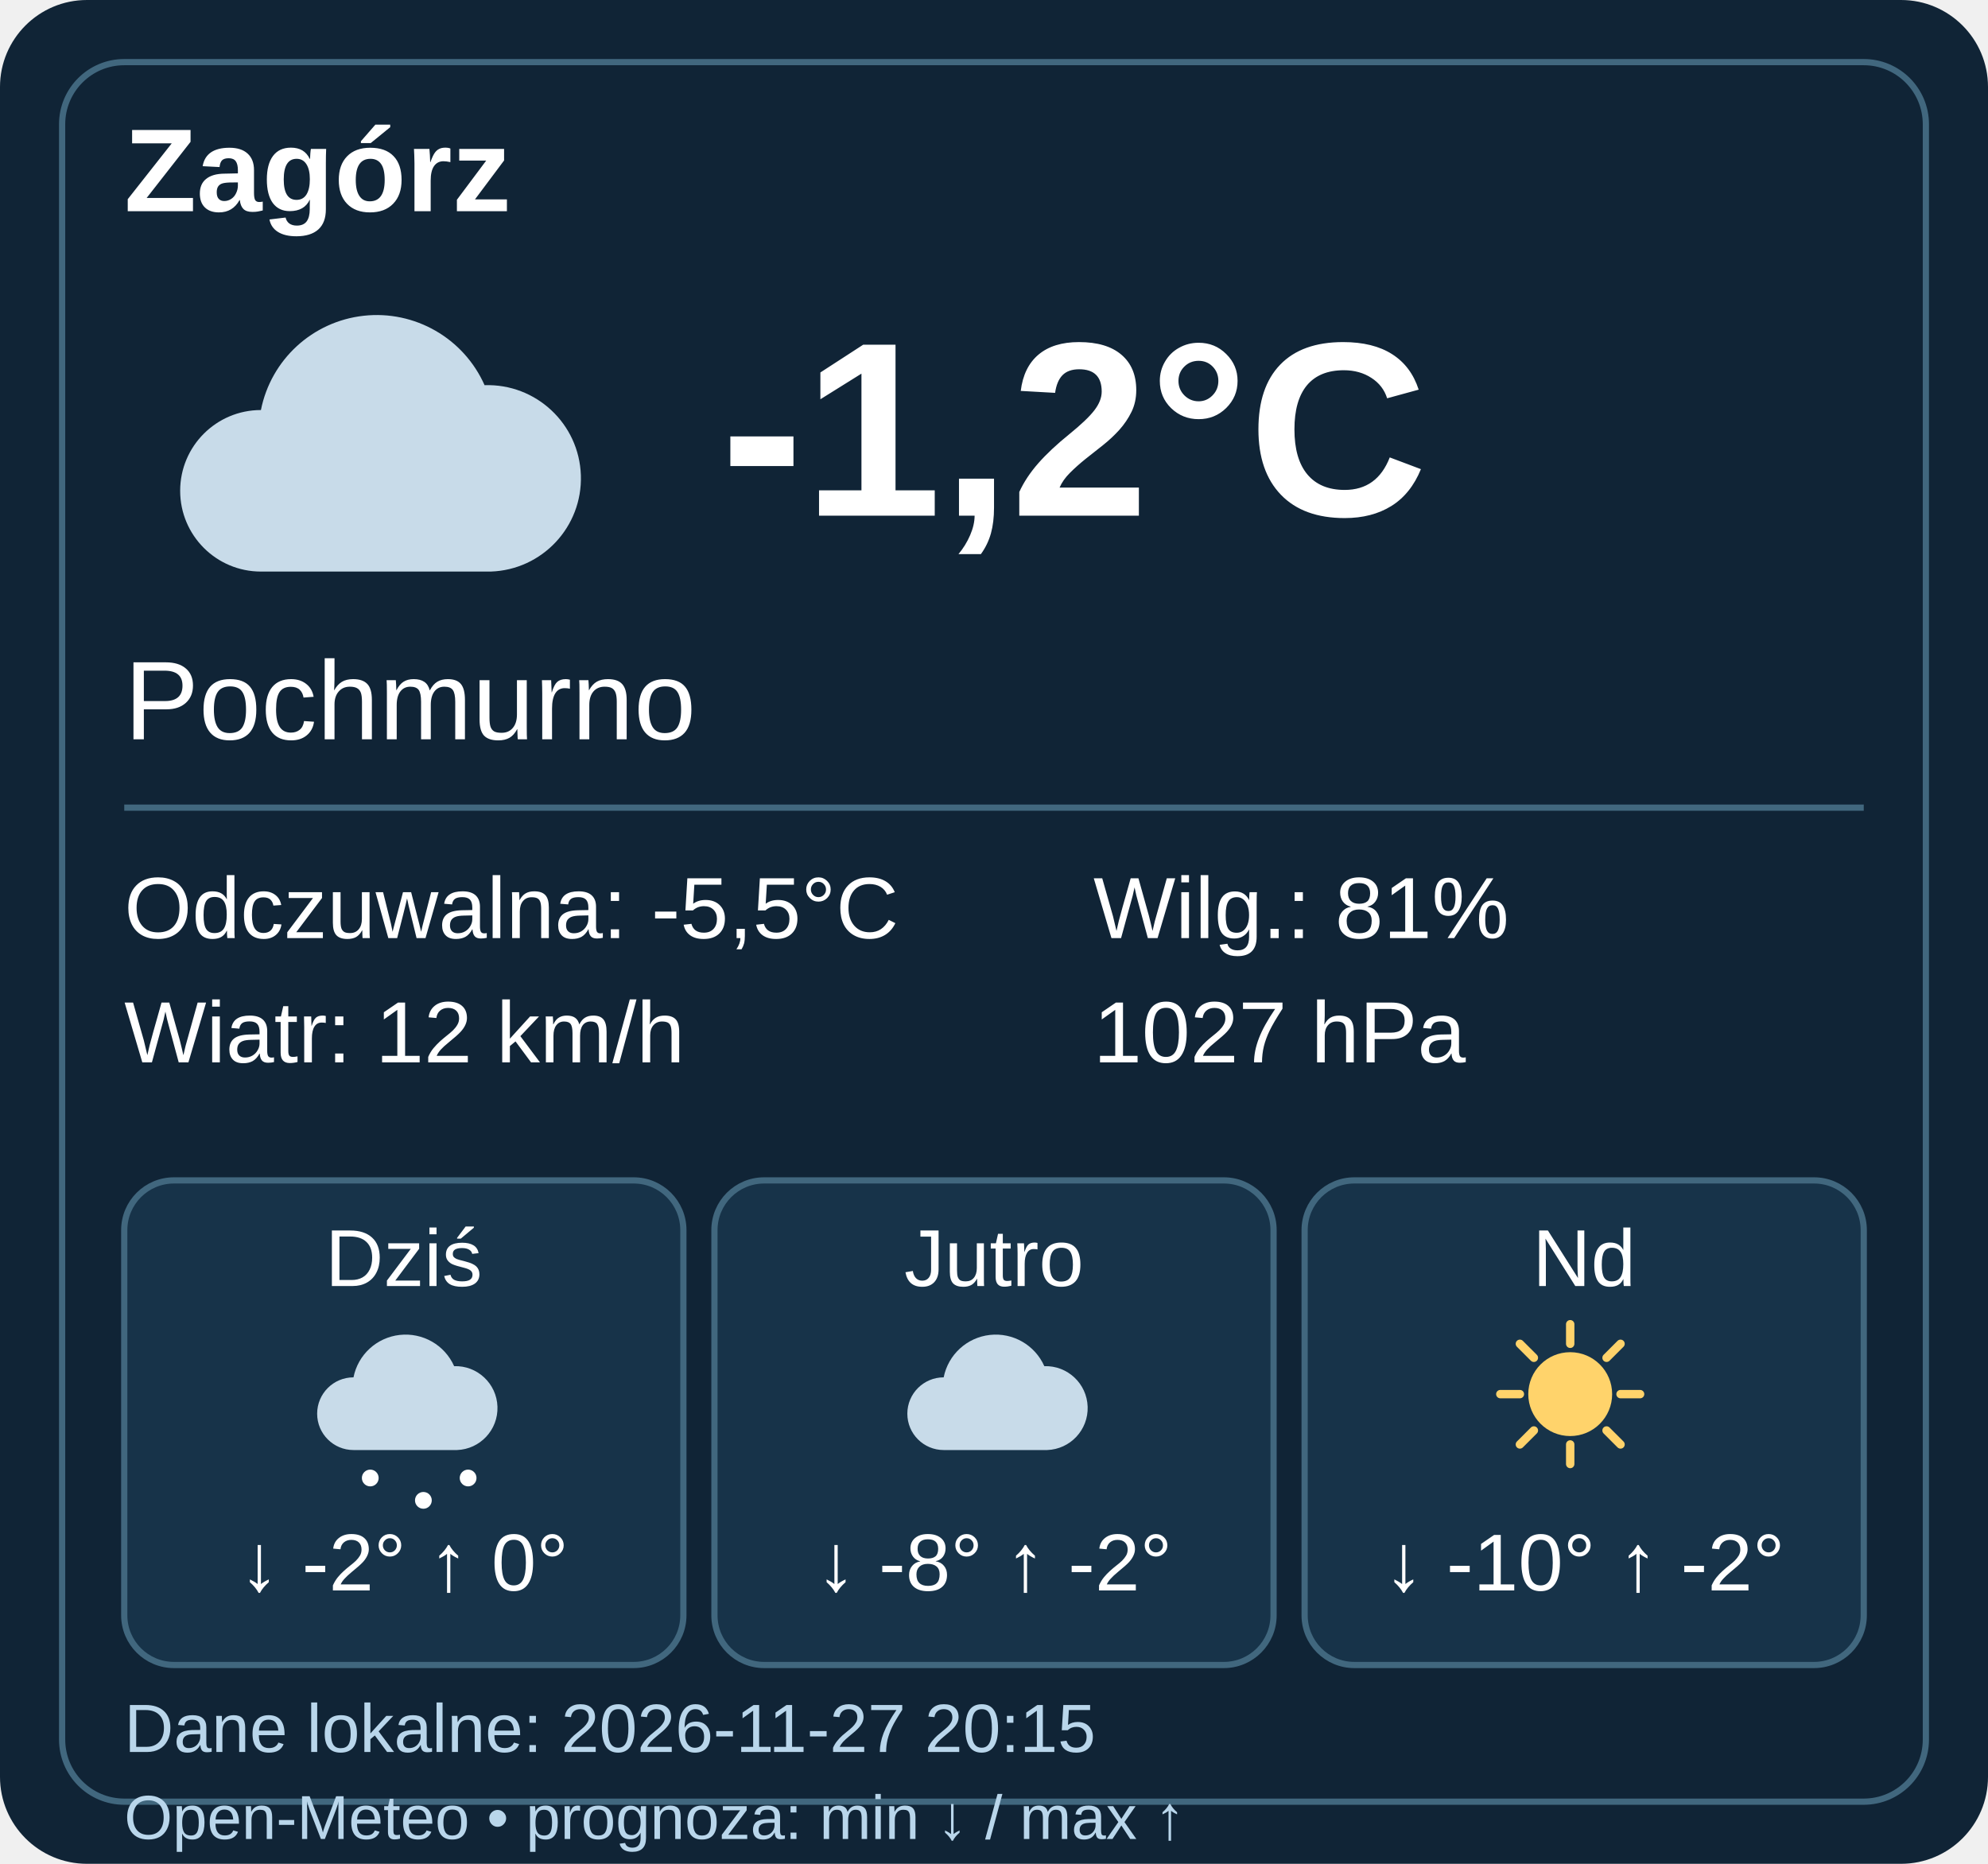
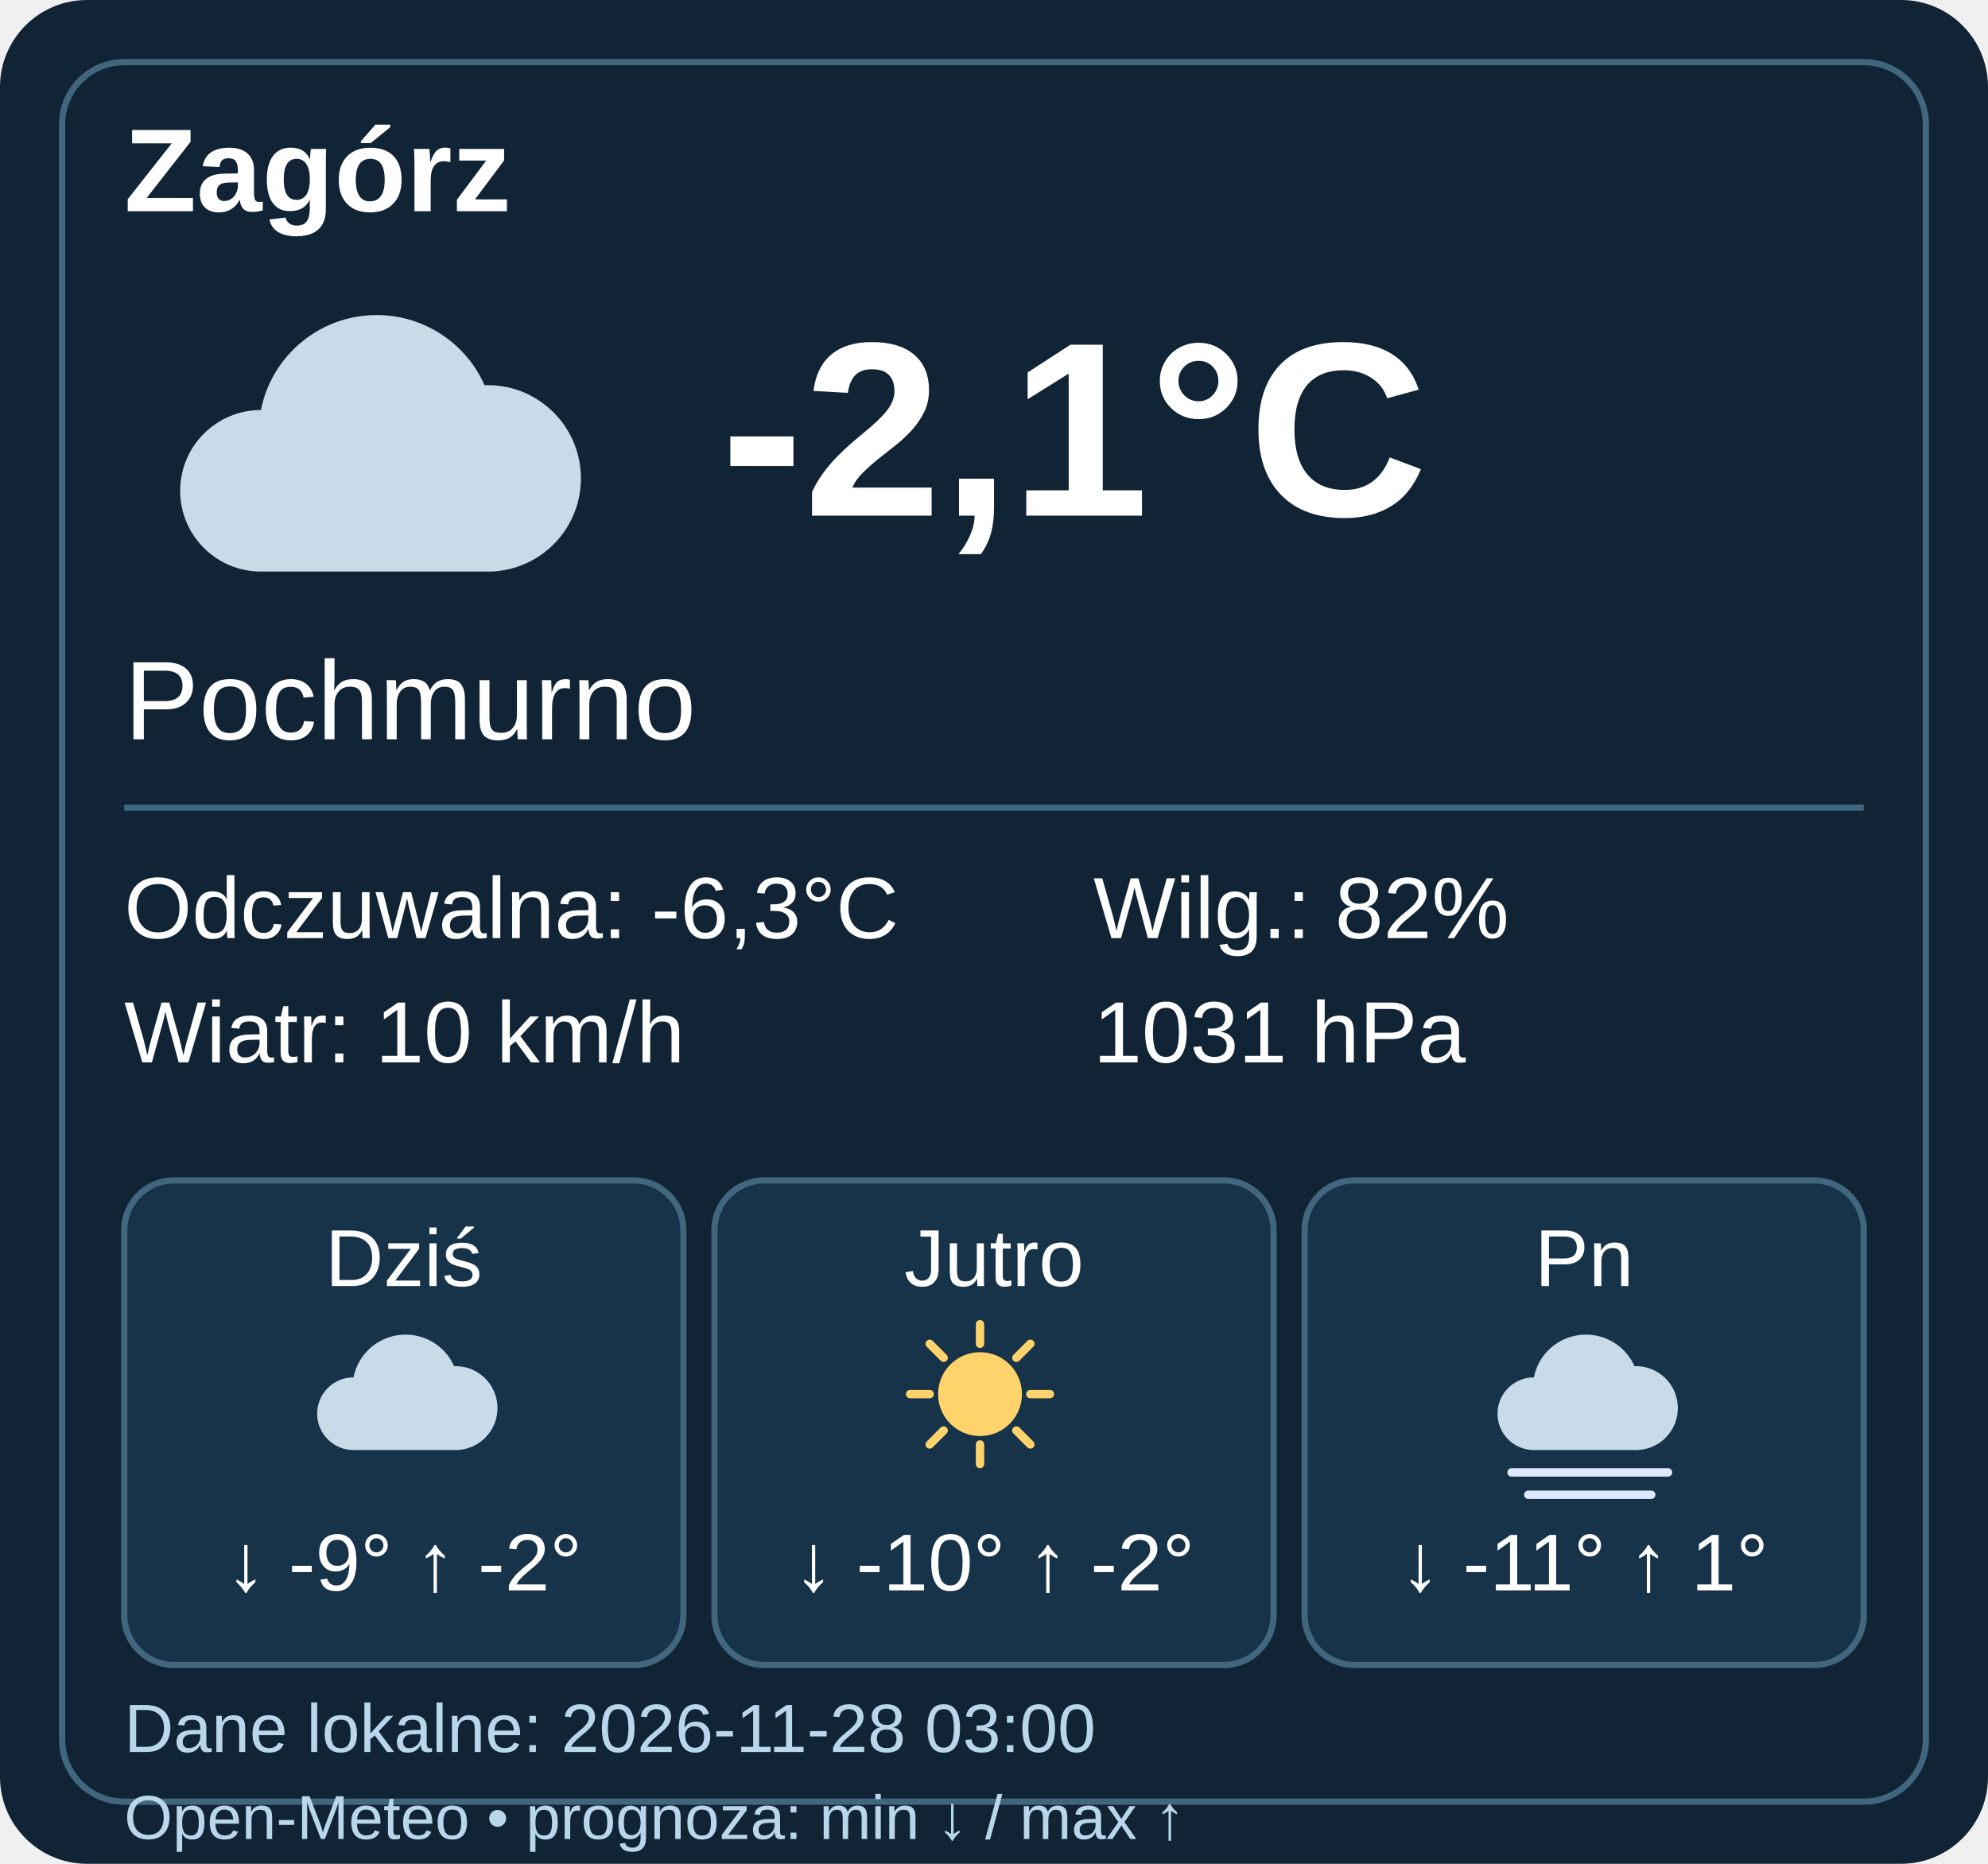
- <svg xmlns="http://www.w3.org/2000/svg" width="320" height="300" viewBox="0 0 320 300" data-weather-ts="1795806900000">
+ <svg xmlns="http://www.w3.org/2000/svg" width="320" height="300" viewBox="0 0 320 300" data-weather-ts="1795831200000">
  <rect width="320" height="300" rx="14" fill="#102436" />
  <rect x="10" y="10" width="300" height="280" rx="10" fill="none" stroke="#41677e" />
  <g font-family="Arial,sans-serif" fill="#fff">
    <text x="20" y="34" font-size="19" font-weight="bold">Zagórz</text>
    <g transform="translate(20 40)">
      <path d="M22 52a13 13 0 0 1 0-26 19 19 0 0 1 36-4 15 15 0 0 1 1 30Z" fill="#c8dbe9" />
    </g>
-     <text x="116" y="83" font-weight="bold" font-size="40">-1,2°C</text>
+     <text x="116" y="83" font-weight="bold" font-size="40">-2,1°C</text>
    <text x="20" y="119" font-size="18">Pochmurno</text>
    <path d="M20 130h280" stroke="#41677e" />
    <g font-size="14">
-       <text x="20" y="151">Odczuwalna: -5,5°C</text>
-       <text x="20" y="171">Wiatr: 12 km/h</text>
-       <text x="176" y="151">Wilg.: 81%</text>
-       <text x="176" y="171">1027 hPa</text>
+       <text x="20" y="151">Odczuwalna: -6,3°C</text>
+       <text x="20" y="171">Wiatr: 10 km/h</text>
+       <text x="176" y="151">Wilg.: 82%</text>
+       <text x="176" y="171">1031 hPa</text>
    </g>
    <g transform="translate(20 190)">
      <rect width="90" height="78" rx="8" fill="#173349" stroke="#41677e" />
      <text x="45" y="17" text-anchor="middle" font-size="13">Dziś</text>
      <g transform="translate(27 20) scale(.45)">
        <path d="M22 52a13 13 0 0 1 0-26 19 19 0 0 1 36-4 15 15 0 0 1 1 30Z" fill="#c8dbe9" />
-         <g fill="#fff">
-           <circle cx="28" cy="62" r="3" />
-           <circle cx="47" cy="70" r="3" />
-           <circle cx="63" cy="62" r="3" />
-         </g>
      </g>
-       <text x="45" y="66" text-anchor="middle" font-size="13">↓ -2° ↑ 0°</text>
+       <text x="45" y="66" text-anchor="middle" font-size="13">↓ -9° ↑ -2°</text>
    </g>
    <g transform="translate(115 190)">
      <rect width="90" height="78" rx="8" fill="#173349" stroke="#41677e" />
      <text x="45" y="17" text-anchor="middle" font-size="13">Jutro</text>
-       <g transform="translate(27 20) scale(.45)">
-         <path d="M22 52a13 13 0 0 1 0-26 19 19 0 0 1 36-4 15 15 0 0 1 1 30Z" fill="#c8dbe9" />
-       </g>
-       <text x="45" y="66" text-anchor="middle" font-size="13">↓ -8° ↑ -2°</text>
-     </g>
-     <g transform="translate(210 190)">
-       <rect width="90" height="78" rx="8" fill="#173349" stroke="#41677e" />
-       <text x="45" y="17" text-anchor="middle" font-size="13">Nd</text>
      <g transform="translate(27 20) scale(.45)">
        <circle cx="35" cy="32" r="15" fill="#ffd36b" />
        <path d="M35 7v7M35 50v7M10 32h7M53 32h7M17 14l5 5M48 45l5 5M17 50l5-5M48 19l5-5" stroke="#ffd36b" stroke-width="3" stroke-linecap="round" />
      </g>
      <text x="45" y="66" text-anchor="middle" font-size="13">↓ -10° ↑ -2°</text>
    </g>
-     <text x="20" y="282" font-size="11" fill="#b9d6eb">Dane lokalne: 2026-11-27 20:15</text>
+     <g transform="translate(210 190)">
+       <rect width="90" height="78" rx="8" fill="#173349" stroke="#41677e" />
+       <text x="45" y="17" text-anchor="middle" font-size="13">Pn</text>
+       <g transform="translate(27 20) scale(.45)">
+         <path d="M22 52a13 13 0 0 1 0-26 19 19 0 0 1 36-4 15 15 0 0 1 1 30Z" fill="#c8dbe9" />
+         <path d="M14 60h56M20 68h44" stroke="#dce9ff" stroke-width="3" stroke-linecap="round" />
+       </g>
+       <text x="45" y="66" text-anchor="middle" font-size="13">↓ -11° ↑ 1°</text>
+     </g>
+     <text x="20" y="282" font-size="11" fill="#b9d6eb">Dane lokalne: 2026-11-28 03:00</text>
    <text x="20" y="296" font-size="10" fill="#b9d6eb">Open-Meteo • prognoza: min ↓ / max ↑</text>
  </g>
</svg>
